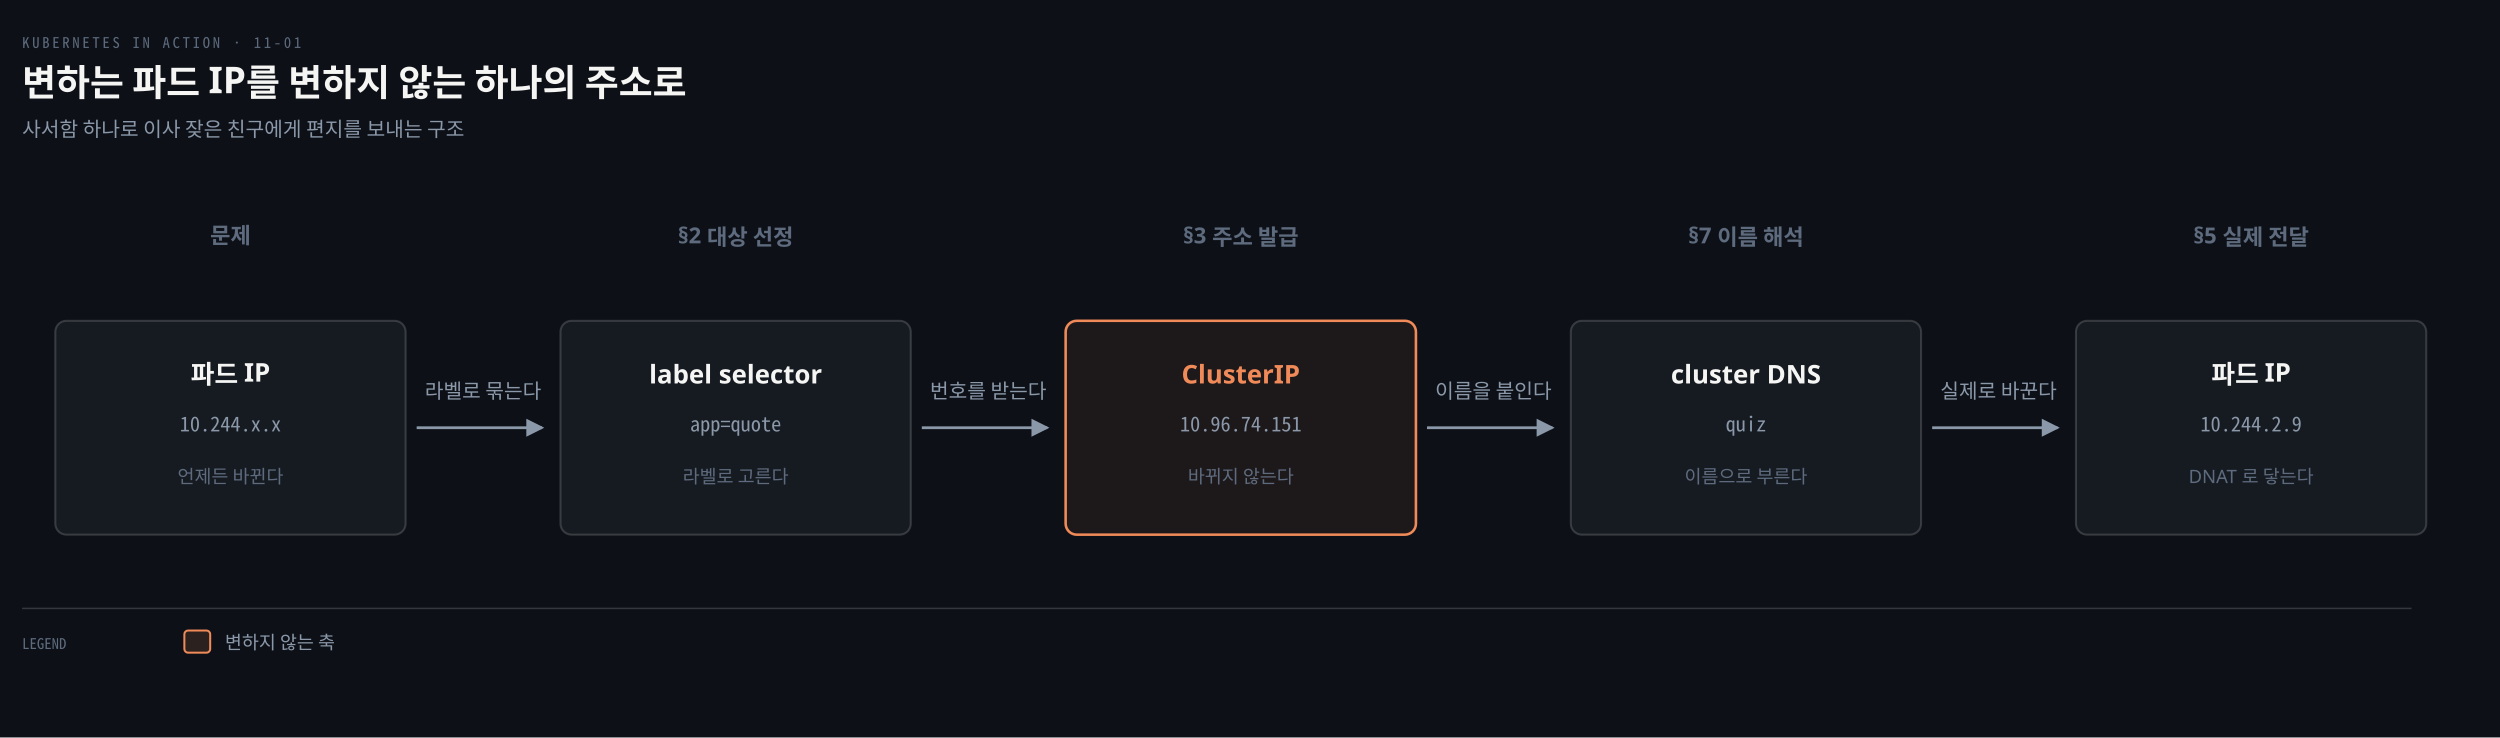
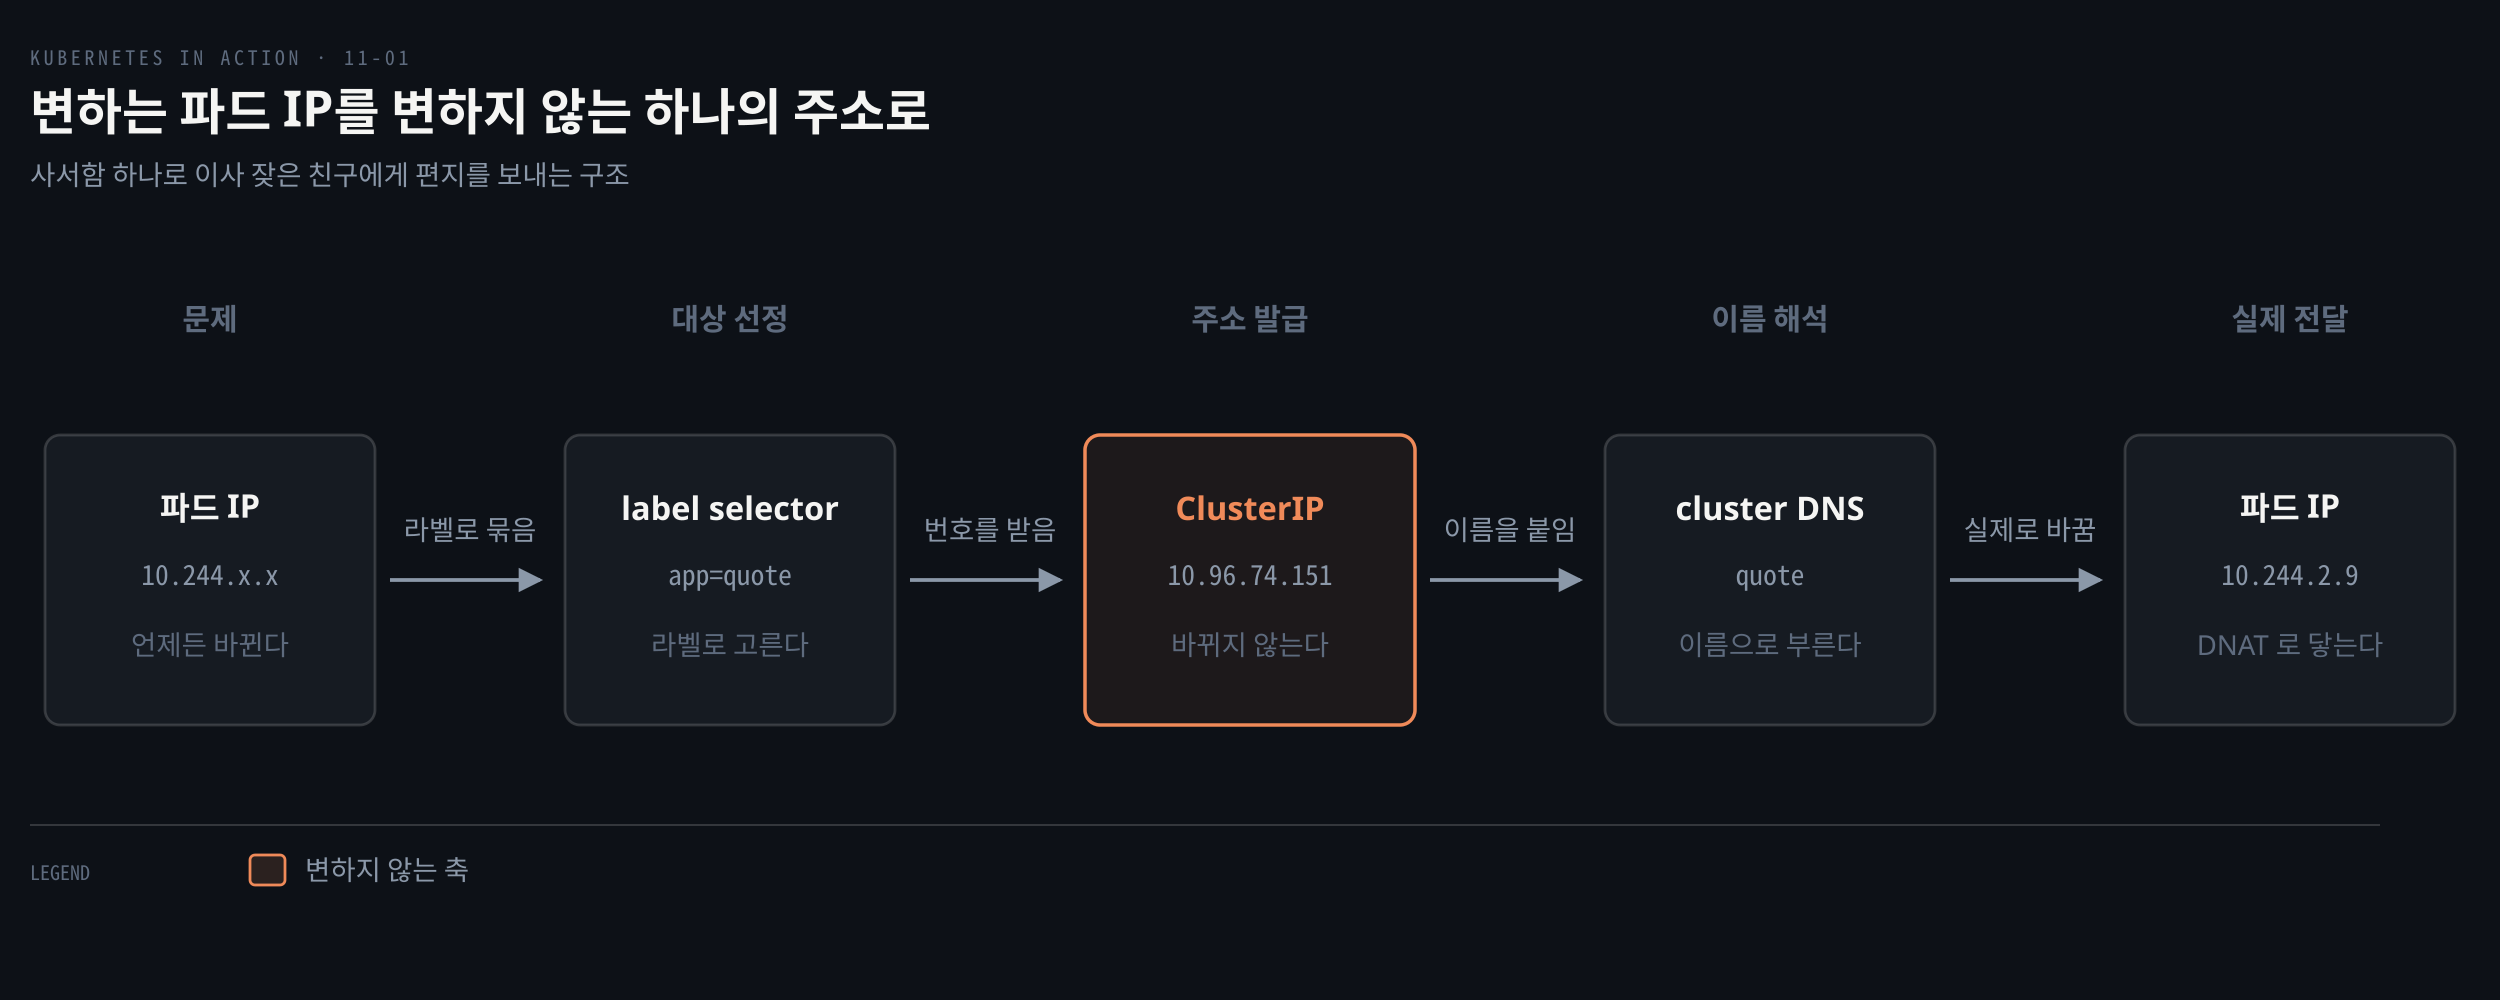
- <svg xmlns="http://www.w3.org/2000/svg" viewBox="0 0 1356 400" width="100%" role="img" aria-labelledby="dt dd">
+ <svg xmlns="http://www.w3.org/2000/svg" viewBox="0 0 1000 400" width="100%" role="img" aria-labelledby="dt dd">
  <defs>
    <marker id="ar" viewBox="0 0 8 8" refX="7" refY="4" markerWidth="6.5" markerHeight="6.5" orient="auto">
      <path d="M0 0 L8 4 L0 8 z" fill="#8B98A9" />
    </marker>
    <marker id="ok" viewBox="0 0 8 8" refX="7" refY="4" markerWidth="6.5" markerHeight="6.5" orient="auto">
      <path d="M0 0 L8 4 L0 8 z" fill="#3FB98C" />
    </marker>
    <marker id="warn" viewBox="0 0 8 8" refX="7" refY="4" markerWidth="6.5" markerHeight="6.5" orient="auto">
      <path d="M0 0 L8 4 L0 8 z" fill="#E3B341" />
    </marker>
    <marker id="bad" viewBox="0 0 8 8" refX="7" refY="4" markerWidth="6.5" markerHeight="6.5" orient="auto">
      <path d="M0 0 L8 4 L0 8 z" fill="#F0616D" />
    </marker>
    <marker id="info" viewBox="0 0 8 8" refX="7" refY="4" markerWidth="6.5" markerHeight="6.5" orient="auto">
      <path d="M0 0 L8 4 L0 8 z" fill="#6A95D8" />
    </marker>
    <marker id="acc" viewBox="0 0 8 8" refX="7" refY="4" markerWidth="6.5" markerHeight="6.5" orient="auto">
      <path d="M0 0 L8 4 L0 8 z" fill="#F08A59" />
    </marker>
    <marker id="soft" viewBox="0 0 8 8" refX="7" refY="4" markerWidth="6.5" markerHeight="6.5" orient="auto">
      <path d="M0 0 L8 4 L0 8 z" fill="#5E6B7E" />
    </marker>
  </defs>
-   <rect width="1356" height="400" fill="#0D1117" />
+   <rect width="1000" height="400" fill="#0D1117" />
  <text x="12" y="26" font-family="'Geist Mono','Noto Sans Mono CJK KR',monospace" font-size="8" letter-spacing="0.18em" fill="#5E6B7E">KUBERNETES IN ACTION · 11-01</text>
  <text x="12" y="52" font-family="'Geist','Apple SD Gothic Neo','Noto Sans KR','Malgun Gothic',sans-serif" font-size="20" font-weight="600" fill="#F5F5F3">변하는 파드 IP를 변하지 않는 하나의 주소로</text>
  <text x="12" y="74" font-family="'Geist','Apple SD Gothic Neo','Noto Sans KR','Malgun Gothic',sans-serif" font-size="11" fill="#8B98A9">사서함 하나로 이사 잦은 친구에게 편지를 보내는 구조</text>
-   <text x="125" y="132" text-anchor="middle" font-family="'Geist','Apple SD Gothic Neo','Noto Sans KR','Malgun Gothic',sans-serif" font-size="12" font-weight="600" fill="#5E6B7E">문제</text>
-   <text x="399" y="132" text-anchor="middle" font-family="'Geist','Apple SD Gothic Neo','Noto Sans KR','Malgun Gothic',sans-serif" font-size="12" font-weight="600" fill="#5E6B7E">§2 대상 선정</text>
-   <text x="673" y="132" text-anchor="middle" font-family="'Geist','Apple SD Gothic Neo','Noto Sans KR','Malgun Gothic',sans-serif" font-size="12" font-weight="600" fill="#5E6B7E">§3 주소 발급</text>
-   <text x="947" y="132" text-anchor="middle" font-family="'Geist','Apple SD Gothic Neo','Noto Sans KR','Malgun Gothic',sans-serif" font-size="12" font-weight="600" fill="#5E6B7E">§7 이름 해석</text>
-   <text x="1221" y="132" text-anchor="middle" font-family="'Geist','Apple SD Gothic Neo','Noto Sans KR','Malgun Gothic',sans-serif" font-size="12" font-weight="600" fill="#5E6B7E">§5 실제 전달</text>
-   <rect x="30" y="174" width="190" height="116" rx="6" fill="#161B22" stroke="rgba(191,192,192,0.22)" stroke-width="1.1" />
-   <text x="125" y="208" text-anchor="middle" font-family="'Geist','Apple SD Gothic Neo','Noto Sans KR','Malgun Gothic',sans-serif" font-size="14" font-weight="600" fill="#F5F5F3">파드 IP</text>
-   <text x="125" y="234" text-anchor="middle" font-family="'Geist Mono','Noto Sans Mono CJK KR',monospace" font-size="11" font-weight="400" fill="#8B98A9">10.244.x.x</text>
-   <text x="125" y="262" text-anchor="middle" font-family="'Geist','Apple SD Gothic Neo','Noto Sans KR','Malgun Gothic',sans-serif" font-size="10" font-weight="400" fill="#5E6B7E">언제든 바뀐다</text>
-   <rect x="304" y="174" width="190" height="116" rx="6" fill="#161B22" stroke="rgba(191,192,192,0.22)" stroke-width="1.1" />
-   <text x="399" y="208" text-anchor="middle" font-family="'Geist','Apple SD Gothic Neo','Noto Sans KR','Malgun Gothic',sans-serif" font-size="14" font-weight="600" fill="#F5F5F3">label selector</text>
-   <text x="399" y="234" text-anchor="middle" font-family="'Geist Mono','Noto Sans Mono CJK KR',monospace" font-size="11" font-weight="400" fill="#8B98A9">app=quote</text>
-   <text x="399" y="262" text-anchor="middle" font-family="'Geist','Apple SD Gothic Neo','Noto Sans KR','Malgun Gothic',sans-serif" font-size="10" font-weight="400" fill="#5E6B7E">라벨로 고른다</text>
-   <rect x="578" y="174" width="190" height="116" rx="6" fill="#F08A5912" stroke="#F08A59" stroke-width="1.4" />
-   <text x="673" y="208" text-anchor="middle" font-family="'Geist','Apple SD Gothic Neo','Noto Sans KR','Malgun Gothic',sans-serif" font-size="14" font-weight="600" fill="#F08A59">ClusterIP</text>
-   <text x="673" y="234" text-anchor="middle" font-family="'Geist Mono','Noto Sans Mono CJK KR',monospace" font-size="11" font-weight="400" fill="#8B98A9">10.96.74.151</text>
-   <text x="673" y="262" text-anchor="middle" font-family="'Geist','Apple SD Gothic Neo','Noto Sans KR','Malgun Gothic',sans-serif" font-size="10" font-weight="400" fill="#5E6B7E">바뀌지 않는다</text>
-   <rect x="852" y="174" width="190" height="116" rx="6" fill="#161B22" stroke="rgba(191,192,192,0.22)" stroke-width="1.1" />
-   <text x="947" y="208" text-anchor="middle" font-family="'Geist','Apple SD Gothic Neo','Noto Sans KR','Malgun Gothic',sans-serif" font-size="14" font-weight="600" fill="#F5F5F3">cluster DNS</text>
-   <text x="947" y="234" text-anchor="middle" font-family="'Geist Mono','Noto Sans Mono CJK KR',monospace" font-size="11" font-weight="400" fill="#8B98A9">quiz</text>
-   <text x="947" y="262" text-anchor="middle" font-family="'Geist','Apple SD Gothic Neo','Noto Sans KR','Malgun Gothic',sans-serif" font-size="10" font-weight="400" fill="#5E6B7E">이름으로 부른다</text>
-   <rect x="1126" y="174" width="190" height="116" rx="6" fill="#161B22" stroke="rgba(191,192,192,0.22)" stroke-width="1.1" />
-   <text x="1221" y="208" text-anchor="middle" font-family="'Geist','Apple SD Gothic Neo','Noto Sans KR','Malgun Gothic',sans-serif" font-size="14" font-weight="600" fill="#F5F5F3">파드 IP</text>
-   <text x="1221" y="234" text-anchor="middle" font-family="'Geist Mono','Noto Sans Mono CJK KR',monospace" font-size="11" font-weight="400" fill="#8B98A9">10.244.2.9</text>
-   <text x="1221" y="262" text-anchor="middle" font-family="'Geist','Apple SD Gothic Neo','Noto Sans KR','Malgun Gothic',sans-serif" font-size="10" font-weight="400" fill="#5E6B7E">DNAT 로 닿는다</text>
-   <path d="M 226 232 L 294 232" fill="none" stroke="#8B98A9" stroke-width="1.5" marker-end="url(#ar)" />
-   <text x="262" y="216" text-anchor="middle" font-family="'Geist','Apple SD Gothic Neo','Noto Sans KR','Malgun Gothic',sans-serif" font-size="11" font-weight="400" fill="#8B98A9">라벨로 묶는다</text>
-   <path d="M 500 232 L 568 232" fill="none" stroke="#8B98A9" stroke-width="1.5" marker-end="url(#ar)" />
-   <text x="536" y="216" text-anchor="middle" font-family="'Geist','Apple SD Gothic Neo','Noto Sans KR','Malgun Gothic',sans-serif" font-size="11" font-weight="400" fill="#8B98A9">번호를 받는다</text>
-   <path d="M 774 232 L 842 232" fill="none" stroke="#8B98A9" stroke-width="1.5" marker-end="url(#ar)" />
-   <text x="810" y="216" text-anchor="middle" font-family="'Geist','Apple SD Gothic Neo','Noto Sans KR','Malgun Gothic',sans-serif" font-size="11" font-weight="400" fill="#8B98A9">이름을 붙인다</text>
-   <path d="M 1048 232 L 1116 232" fill="none" stroke="#8B98A9" stroke-width="1.5" marker-end="url(#ar)" />
-   <text x="1084" y="216" text-anchor="middle" font-family="'Geist','Apple SD Gothic Neo','Noto Sans KR','Malgun Gothic',sans-serif" font-size="11" font-weight="400" fill="#8B98A9">실제로 바꾼다</text>
-   <line x1="12" y1="330" x2="1308" y2="330" stroke="rgba(191,192,192,0.22)" stroke-width="0.8" />
+   <text x="84" y="132" text-anchor="middle" font-family="'Geist','Apple SD Gothic Neo','Noto Sans KR','Malgun Gothic',sans-serif" font-size="12" font-weight="600" fill="#5E6B7E">문제</text>
+   <text x="292" y="132" text-anchor="middle" font-family="'Geist','Apple SD Gothic Neo','Noto Sans KR','Malgun Gothic',sans-serif" font-size="12" font-weight="600" fill="#5E6B7E">대상 선정</text>
+   <text x="500" y="132" text-anchor="middle" font-family="'Geist','Apple SD Gothic Neo','Noto Sans KR','Malgun Gothic',sans-serif" font-size="12" font-weight="600" fill="#5E6B7E">주소 발급</text>
+   <text x="708" y="132" text-anchor="middle" font-family="'Geist','Apple SD Gothic Neo','Noto Sans KR','Malgun Gothic',sans-serif" font-size="12" font-weight="600" fill="#5E6B7E">이름 해석</text>
+   <text x="916" y="132" text-anchor="middle" font-family="'Geist','Apple SD Gothic Neo','Noto Sans KR','Malgun Gothic',sans-serif" font-size="12" font-weight="600" fill="#5E6B7E">실제 전달</text>
+   <rect x="18" y="174" width="132" height="116" rx="6" fill="#161B22" stroke="rgba(191,192,192,0.22)" stroke-width="1.1" />
+   <text x="84" y="208" text-anchor="middle" font-family="'Geist','Apple SD Gothic Neo','Noto Sans KR','Malgun Gothic',sans-serif" font-size="13" font-weight="600" fill="#F5F5F3">파드 IP</text>
+   <text x="84" y="234" text-anchor="middle" font-family="'Geist Mono','Noto Sans Mono CJK KR',monospace" font-size="11" font-weight="400" fill="#8B98A9">10.244.x.x</text>
+   <text x="84" y="262" text-anchor="middle" font-family="'Geist','Apple SD Gothic Neo','Noto Sans KR','Malgun Gothic',sans-serif" font-size="11" font-weight="400" fill="#5E6B7E">언제든 바뀐다</text>
+   <rect x="226" y="174" width="132" height="116" rx="6" fill="#161B22" stroke="rgba(191,192,192,0.22)" stroke-width="1.1" />
+   <text x="292" y="208" text-anchor="middle" font-family="'Geist','Apple SD Gothic Neo','Noto Sans KR','Malgun Gothic',sans-serif" font-size="13" font-weight="600" fill="#F5F5F3">label selector</text>
+   <text x="292" y="234" text-anchor="middle" font-family="'Geist Mono','Noto Sans Mono CJK KR',monospace" font-size="11" font-weight="400" fill="#8B98A9">app=quote</text>
+   <text x="292" y="262" text-anchor="middle" font-family="'Geist','Apple SD Gothic Neo','Noto Sans KR','Malgun Gothic',sans-serif" font-size="11" font-weight="400" fill="#5E6B7E">라벨로 고른다</text>
+   <rect x="434" y="174" width="132" height="116" rx="6" fill="#F08A5912" stroke="#F08A59" stroke-width="1.4" />
+   <text x="500" y="208" text-anchor="middle" font-family="'Geist','Apple SD Gothic Neo','Noto Sans KR','Malgun Gothic',sans-serif" font-size="13" font-weight="600" fill="#F08A59">ClusterIP</text>
+   <text x="500" y="234" text-anchor="middle" font-family="'Geist Mono','Noto Sans Mono CJK KR',monospace" font-size="11" font-weight="400" fill="#8B98A9">10.96.74.151</text>
+   <text x="500" y="262" text-anchor="middle" font-family="'Geist','Apple SD Gothic Neo','Noto Sans KR','Malgun Gothic',sans-serif" font-size="11" font-weight="400" fill="#5E6B7E">바뀌지 않는다</text>
+   <rect x="642" y="174" width="132" height="116" rx="6" fill="#161B22" stroke="rgba(191,192,192,0.22)" stroke-width="1.1" />
+   <text x="708" y="208" text-anchor="middle" font-family="'Geist','Apple SD Gothic Neo','Noto Sans KR','Malgun Gothic',sans-serif" font-size="13" font-weight="600" fill="#F5F5F3">cluster DNS</text>
+   <text x="708" y="234" text-anchor="middle" font-family="'Geist Mono','Noto Sans Mono CJK KR',monospace" font-size="11" font-weight="400" fill="#8B98A9">quote</text>
+   <text x="708" y="262" text-anchor="middle" font-family="'Geist','Apple SD Gothic Neo','Noto Sans KR','Malgun Gothic',sans-serif" font-size="11" font-weight="400" fill="#5E6B7E">이름으로 부른다</text>
+   <rect x="850" y="174" width="132" height="116" rx="6" fill="#161B22" stroke="rgba(191,192,192,0.22)" stroke-width="1.1" />
+   <text x="916" y="208" text-anchor="middle" font-family="'Geist','Apple SD Gothic Neo','Noto Sans KR','Malgun Gothic',sans-serif" font-size="13" font-weight="600" fill="#F5F5F3">파드 IP</text>
+   <text x="916" y="234" text-anchor="middle" font-family="'Geist Mono','Noto Sans Mono CJK KR',monospace" font-size="11" font-weight="400" fill="#8B98A9">10.244.2.9</text>
+   <text x="916" y="262" text-anchor="middle" font-family="'Geist','Apple SD Gothic Neo','Noto Sans KR','Malgun Gothic',sans-serif" font-size="11" font-weight="400" fill="#5E6B7E">DNAT 로 닿는다</text>
+   <path d="M 156 232 L 216 232" fill="none" stroke="#8B98A9" stroke-width="1.5" marker-end="url(#ar)" />
+   <text x="188" y="216" text-anchor="middle" font-family="'Geist','Apple SD Gothic Neo','Noto Sans KR','Malgun Gothic',sans-serif" font-size="11" font-weight="400" fill="#8B98A9">라벨로 묶음</text>
+   <path d="M 364 232 L 424 232" fill="none" stroke="#8B98A9" stroke-width="1.5" marker-end="url(#ar)" />
+   <text x="396" y="216" text-anchor="middle" font-family="'Geist','Apple SD Gothic Neo','Noto Sans KR','Malgun Gothic',sans-serif" font-size="11" font-weight="400" fill="#8B98A9">번호를 받음</text>
+   <path d="M 572 232 L 632 232" fill="none" stroke="#8B98A9" stroke-width="1.5" marker-end="url(#ar)" />
+   <text x="604" y="216" text-anchor="middle" font-family="'Geist','Apple SD Gothic Neo','Noto Sans KR','Malgun Gothic',sans-serif" font-size="11" font-weight="400" fill="#8B98A9">이름을 붙임</text>
+   <path d="M 780 232 L 840 232" fill="none" stroke="#8B98A9" stroke-width="1.5" marker-end="url(#ar)" />
+   <text x="812" y="216" text-anchor="middle" font-family="'Geist','Apple SD Gothic Neo','Noto Sans KR','Malgun Gothic',sans-serif" font-size="11" font-weight="400" fill="#8B98A9">실제로 바꿈</text>
+   <line x1="12" y1="330" x2="952" y2="330" stroke="rgba(191,192,192,0.22)" stroke-width="0.8" />
  <text x="12" y="352" text-anchor="start" font-family="'Geist Mono','Noto Sans Mono CJK KR',monospace" font-size="8" font-weight="400" fill="#5E6B7E">LEGEND</text>
  <rect x="100" y="342" width="14" height="12" rx="2" fill="#F08A5922" stroke="#F08A59" stroke-width="1.1" />
-   <text x="122" y="352" text-anchor="start" font-family="'Geist','Apple SD Gothic Neo','Noto Sans KR','Malgun Gothic',sans-serif" font-size="10" font-weight="400" fill="#8B98A9">변하지 않는 축</text>
+   <text x="122" y="352" text-anchor="start" font-family="'Geist','Apple SD Gothic Neo','Noto Sans KR','Malgun Gothic',sans-serif" font-size="11" font-weight="400" fill="#8B98A9">변하지 않는 축</text>
</svg>
